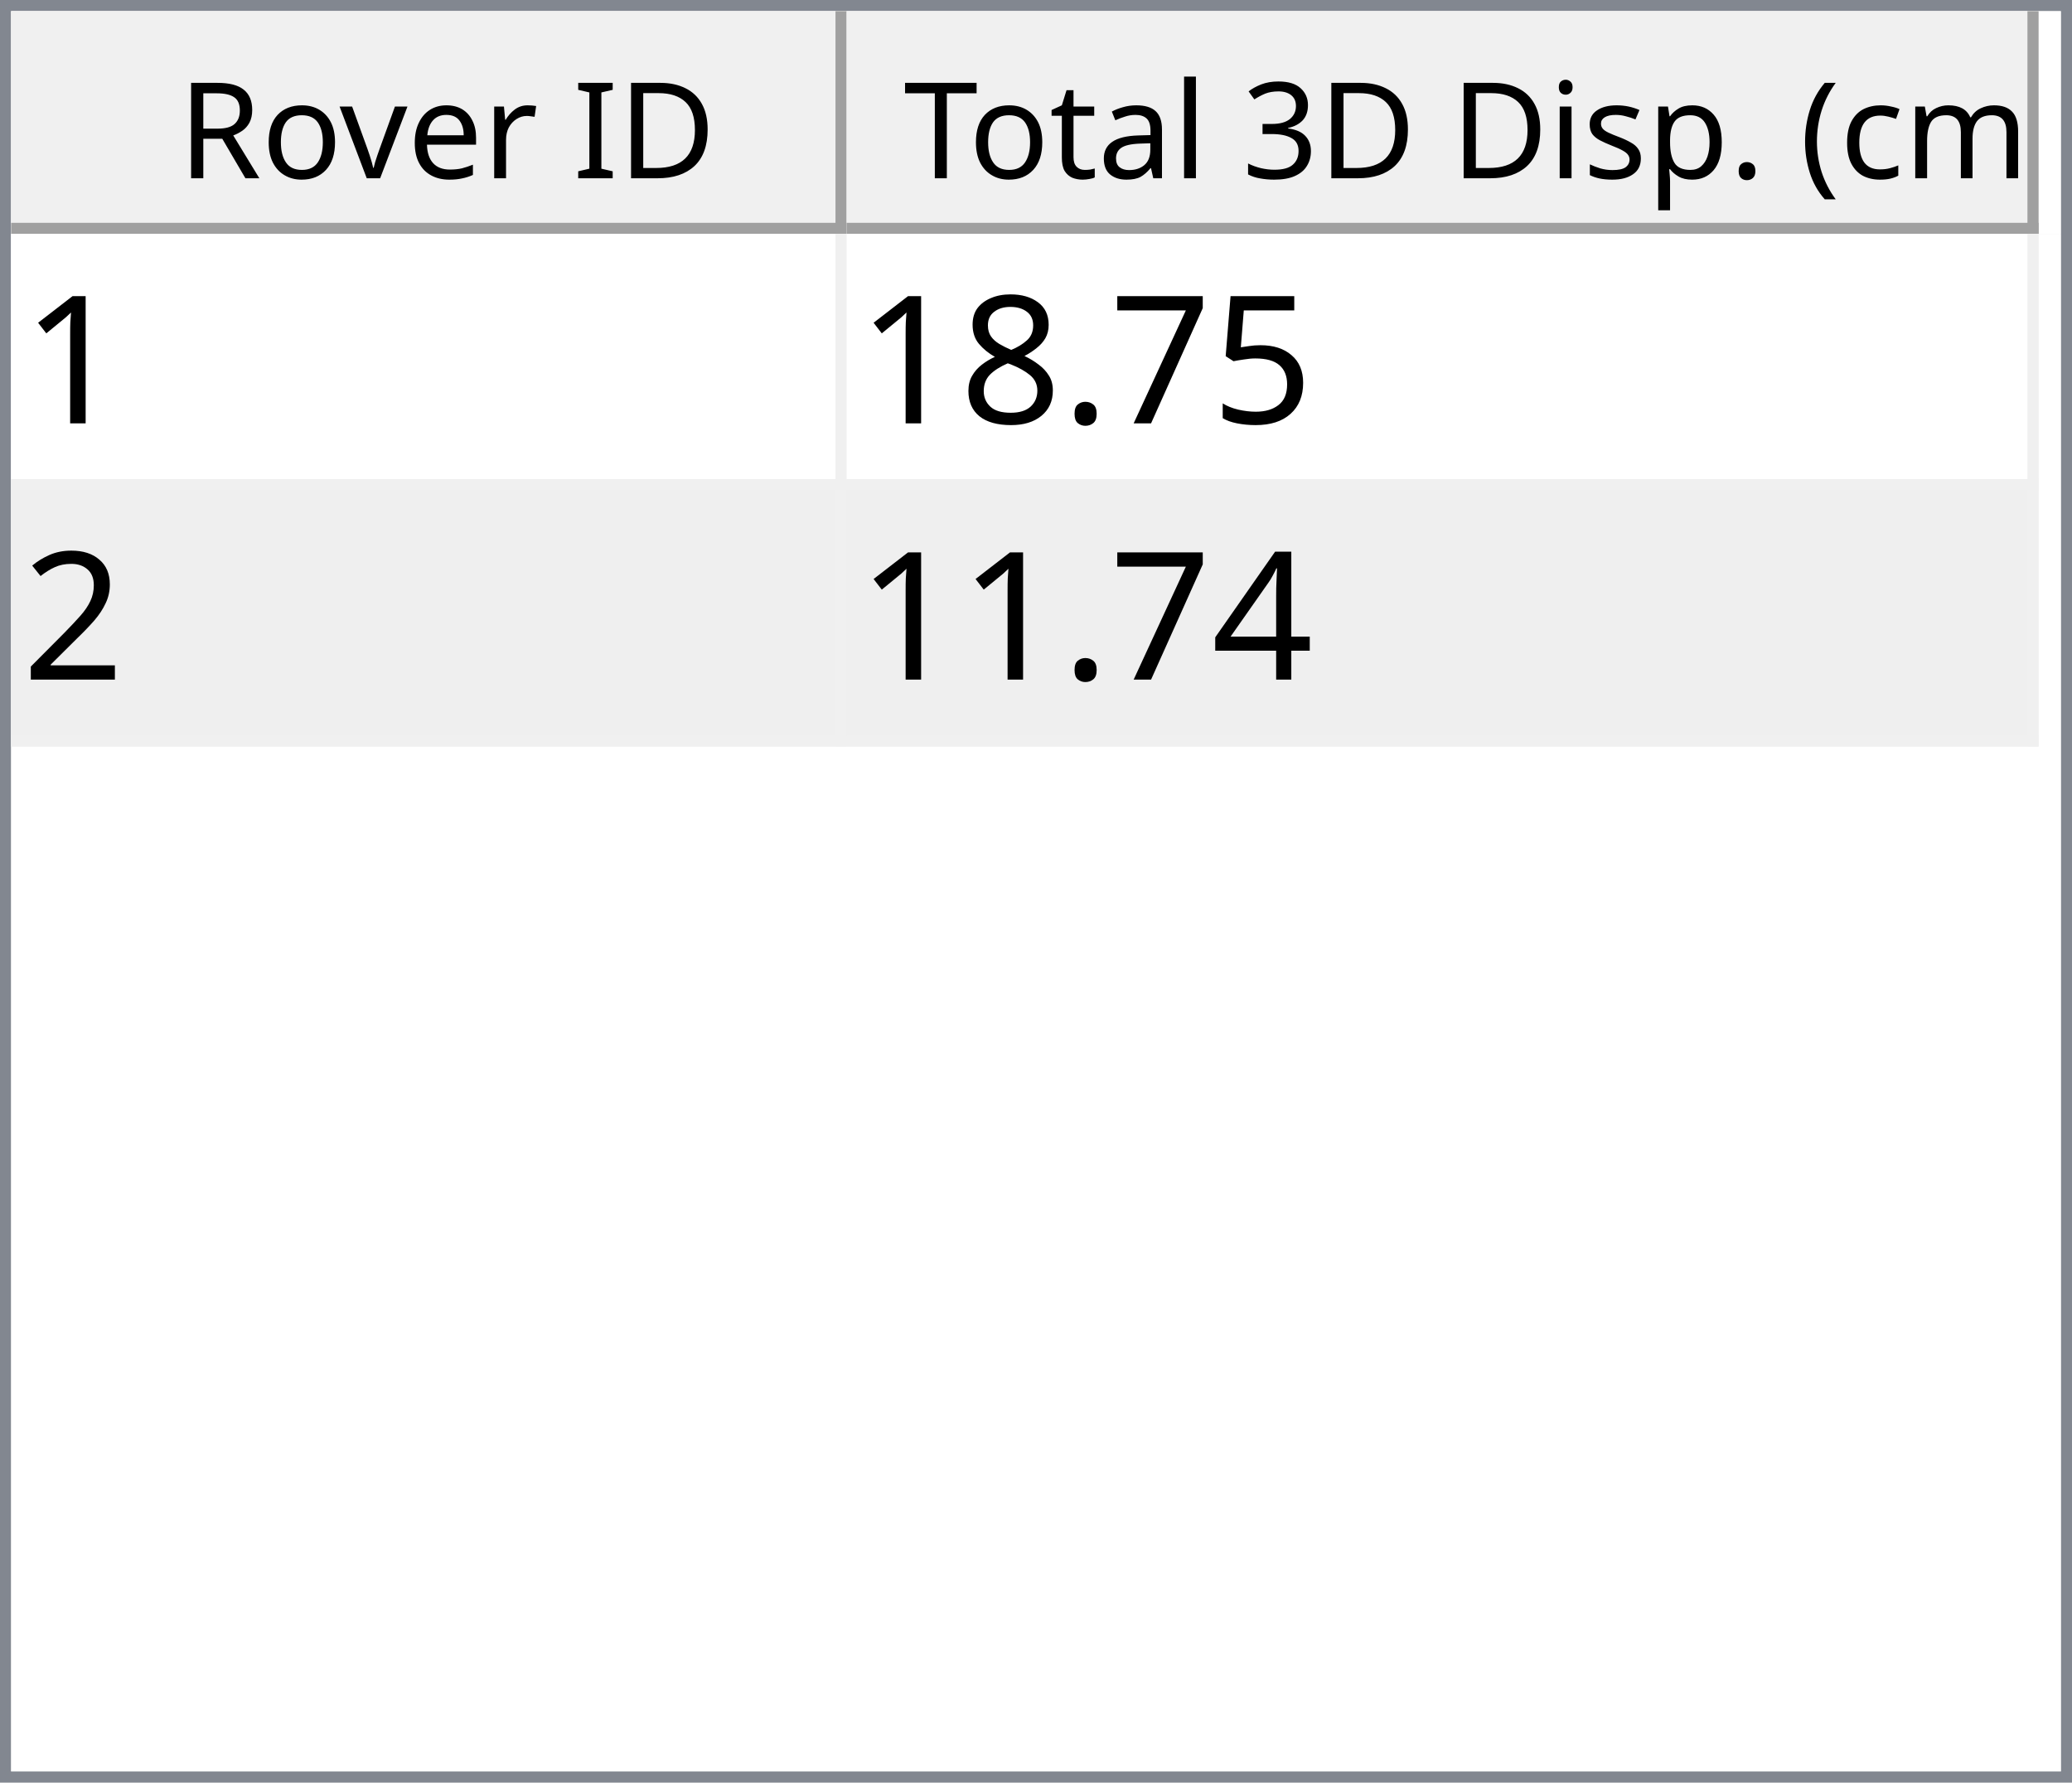
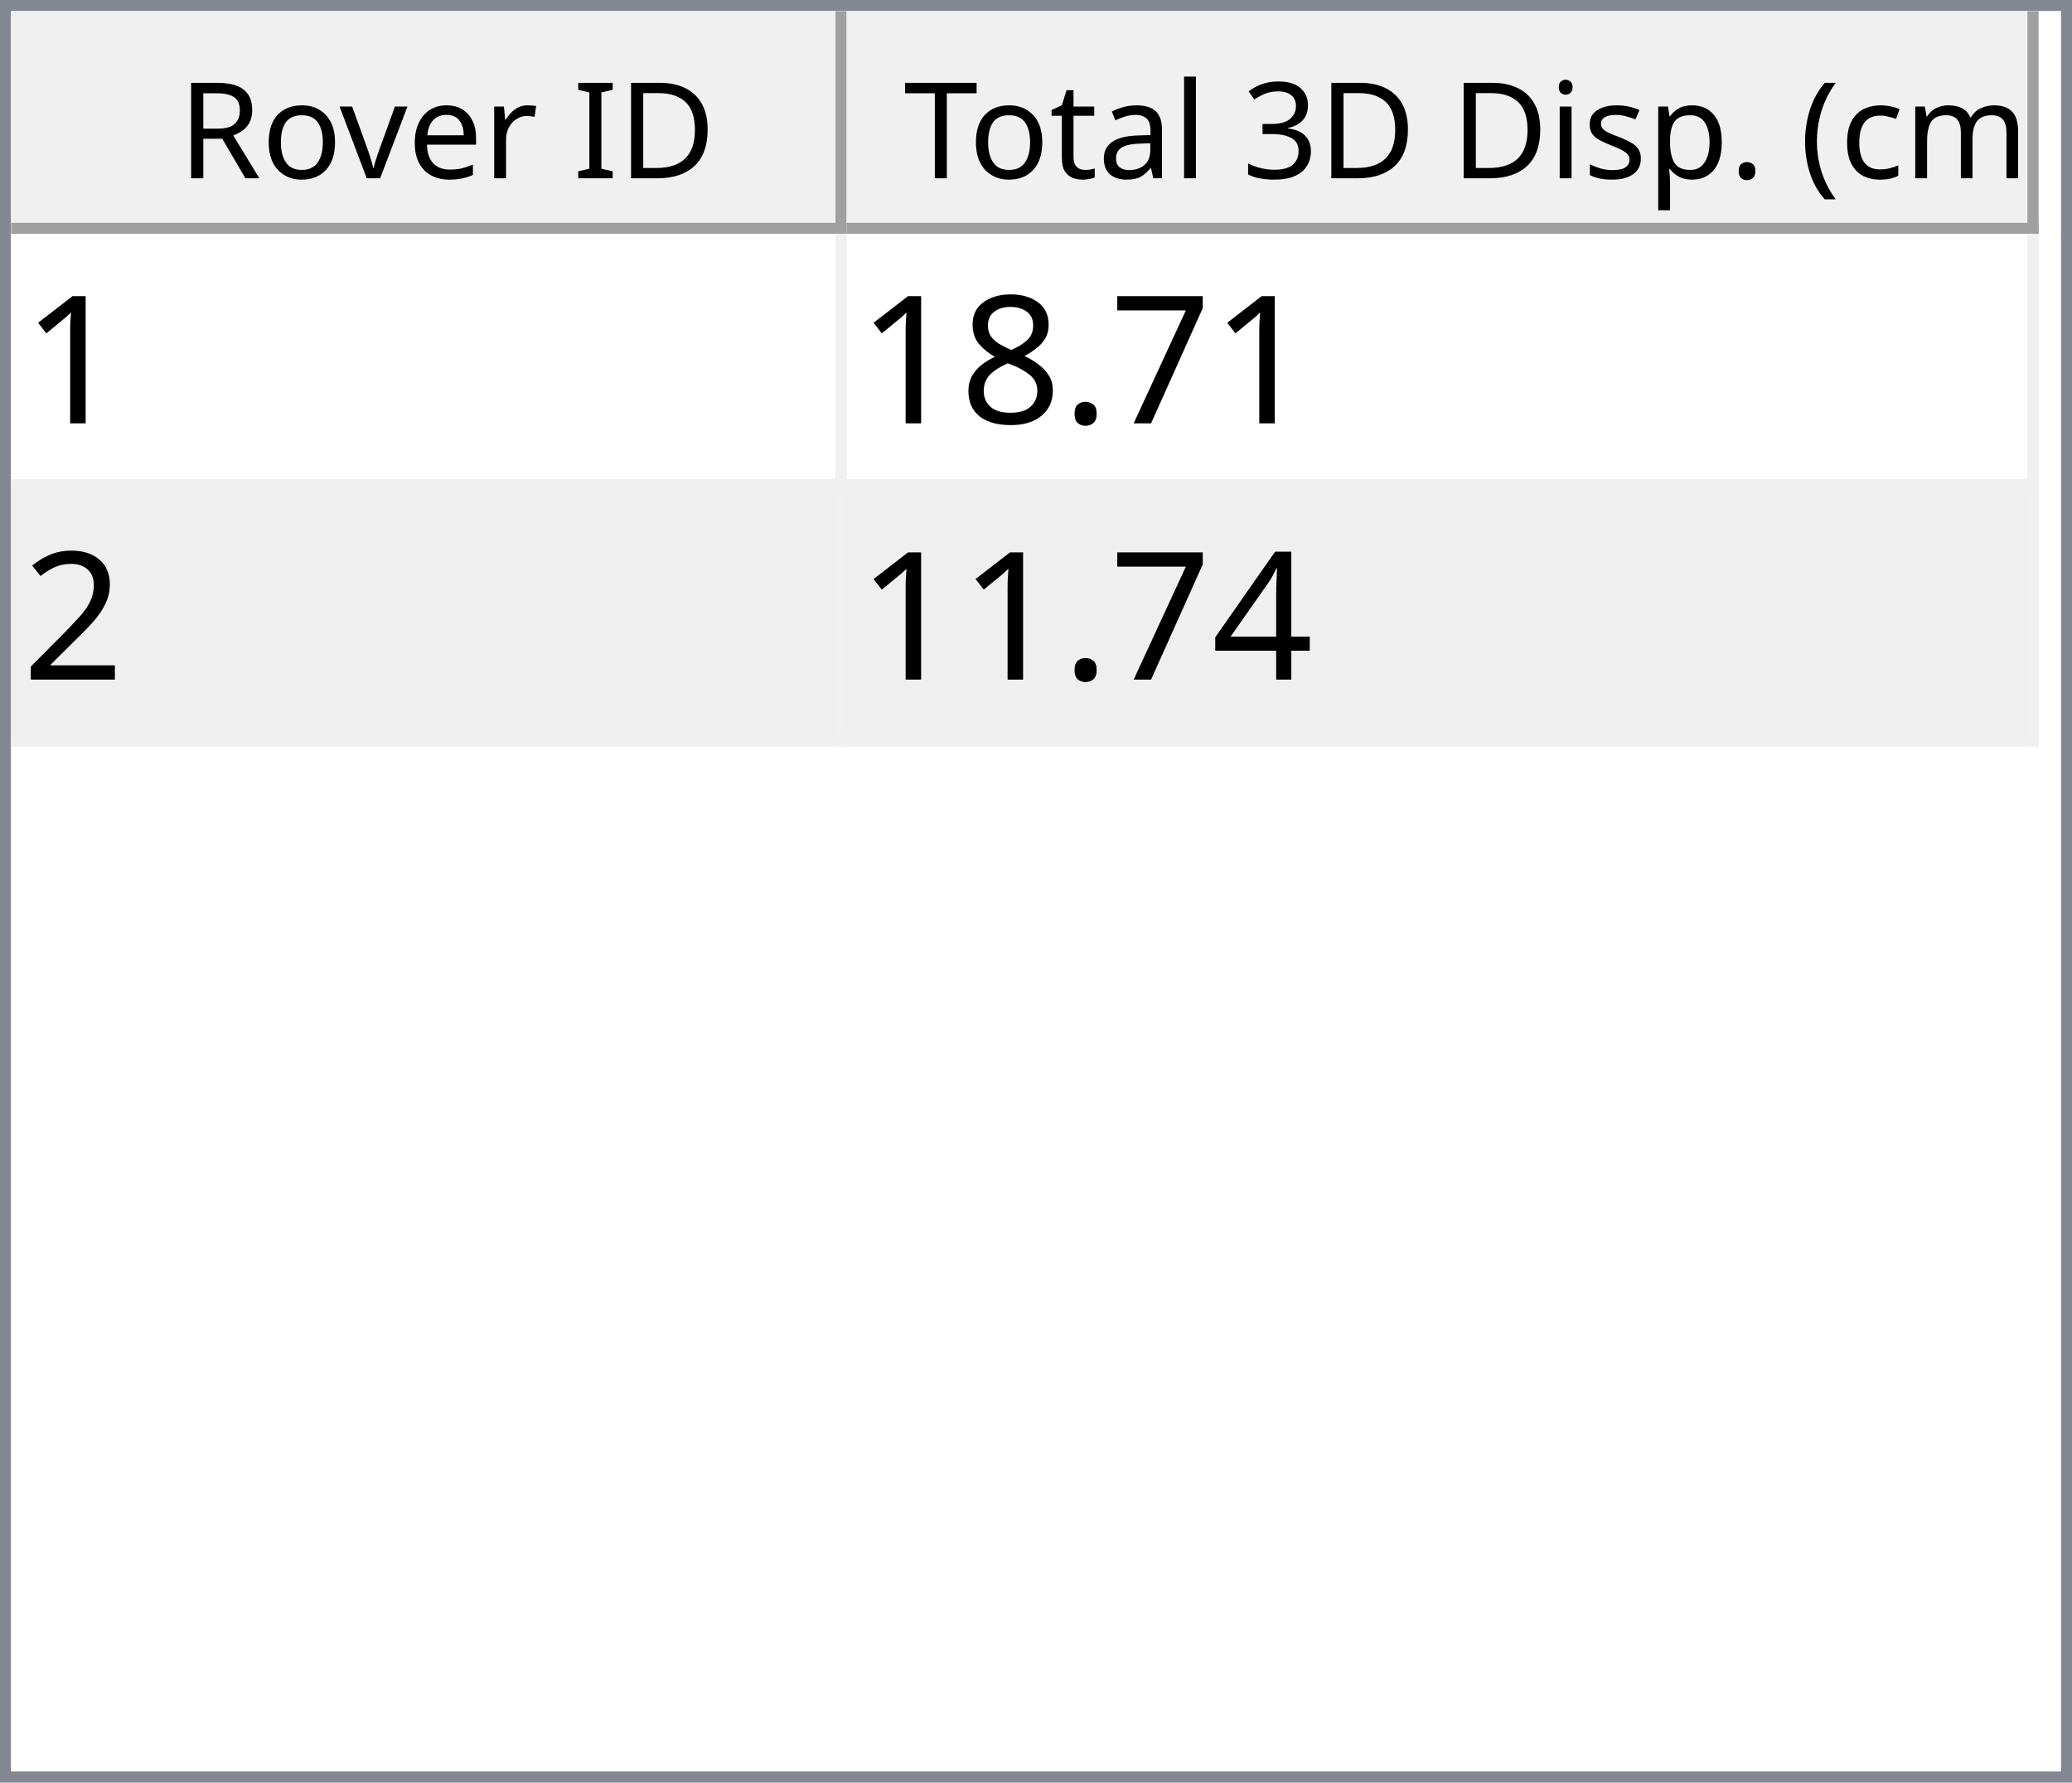
<svg xmlns="http://www.w3.org/2000/svg" style="fill-opacity:1; color-rendering:auto; color-interpolation:auto; text-rendering:auto; stroke:black; stroke-linecap:square; stroke-miterlimit:10; shape-rendering:auto; stroke-opacity:1; fill:black; stroke-dasharray:none; font-weight:normal; stroke-width:1; font-family:'Dialog'; font-style:normal; stroke-linejoin:miter; font-size:12px; stroke-dashoffset:0; image-rendering:auto;" width="186" height="160">
  <defs id="genericDefs" />
  <g>
    <defs id="defs1">
      <clipPath clipPathUnits="userSpaceOnUse" id="clipPath1">
        <path d="M0 0 L186 0 L186 160 L0 160 L0 0 Z" />
      </clipPath>
      <clipPath clipPathUnits="userSpaceOnUse" id="clipPath2">
        <path d="M0 0 L0 160 L186 160 L186 0 Z" />
      </clipPath>
      <clipPath clipPathUnits="userSpaceOnUse" id="clipPath3">
        <path d="M0 0 L0 20 L184 20 L184 0 Z" />
      </clipPath>
      <clipPath clipPathUnits="userSpaceOnUse" id="clipPath4">
        <path d="M0 0 L0 20 L75 20 L75 0 Z" />
      </clipPath>
      <clipPath clipPathUnits="userSpaceOnUse" id="clipPath5">
        <path d="M1 1 L1 19 L74 19 L74 1 Z" />
      </clipPath>
      <clipPath clipPathUnits="userSpaceOnUse" id="clipPath6">
        <path d="M0 0 L0 18 L73 18 L73 0 Z" />
      </clipPath>
      <clipPath clipPathUnits="userSpaceOnUse" id="clipPath7">
        <path d="M-0.5 -0.5 L-0.5 19.5 L74.5 19.5 L74.5 -0.5 Z" />
      </clipPath>
      <clipPath clipPathUnits="userSpaceOnUse" id="clipPath8">
        <path d="M0 0 L0 20 L107 20 L107 0 Z" />
      </clipPath>
      <clipPath clipPathUnits="userSpaceOnUse" id="clipPath9">
        <path d="M1 1 L1 19 L106 19 L106 1 Z" />
      </clipPath>
      <clipPath clipPathUnits="userSpaceOnUse" id="clipPath10">
        <path d="M0 0 L0 18 L105 18 L105 0 Z" />
      </clipPath>
      <clipPath clipPathUnits="userSpaceOnUse" id="clipPath11">
        <path d="M-0.5 -0.5 L-0.5 19.5 L106.5 19.5 L106.5 -0.5 Z" />
      </clipPath>
      <clipPath clipPathUnits="userSpaceOnUse" id="clipPath12">
        <path d="M0 0 L0 138 L184 138 L184 0 Z" />
      </clipPath>
      <clipPath clipPathUnits="userSpaceOnUse" id="clipPath13">
        <path d="M0 0 L0 46 L182 46 L182 0 Z" />
      </clipPath>
      <clipPath clipPathUnits="userSpaceOnUse" id="clipPath14">
        <path d="M-0.5 -0.5 L-0.5 45.5 L181.5 45.5 L181.5 -0.5 Z" />
      </clipPath>
      <clipPath clipPathUnits="userSpaceOnUse" id="clipPath15">
        <path d="M0 0 L0 22 L74 22 L74 0 Z" />
      </clipPath>
      <clipPath clipPathUnits="userSpaceOnUse" id="clipPath16">
        <path d="M0 0 L0 22 L106 22 L106 0 Z" />
      </clipPath>
      <font horiz-adv-x="64.551" id="font1">
        <font-face ascent="107.91" descent="25.098" units-per-em="100" style="font-style:normal; font-family:Segoe UI; font-weight:normal;" />
        <missing-glyph horiz-adv-x="64.551" d="M8.109 0 L8.109 68.266 L56.453 68.266 L56.453 0 L8.109 0 ZM15.328 7.234 L49.219 7.234 L49.219 61.031 L15.328 61.031 L15.328 7.234 Z" />
        <glyph unicode="D" horiz-adv-x="70.117" d="M9.188 0 L9.188 70.016 L28.516 70.016 Q65.531 70.016 65.531 35.891 Q65.531 19.672 55.25 9.836 Q44.969 0 27.734 0 L9.188 0 ZM17.391 62.594 L17.391 7.422 L27.828 7.422 Q41.609 7.422 49.273 14.797 Q56.938 22.172 56.938 35.688 Q56.938 62.594 28.328 62.594 L17.391 62.594 Z" />
        <glyph unicode="I" horiz-adv-x="26.611" d="M17.391 0 L9.188 0 L9.188 70.016 L17.391 70.016 L17.391 0 Z" />
        <glyph unicode=" " horiz-adv-x="27.393" d="" />
        <glyph unicode="r" horiz-adv-x="34.766" d="M34.188 41.891 Q32.078 43.5 28.125 43.5 Q23 43.5 19.555 38.672 Q16.109 33.844 16.109 25.484 L16.109 0 L8.109 0 L8.109 50 L16.109 50 L16.109 39.703 L16.312 39.703 Q18.016 44.969 21.531 47.922 Q25.047 50.875 29.391 50.875 Q32.516 50.875 34.188 50.203 L34.188 41.891 Z" />
        <glyph unicode="e" horiz-adv-x="52.295" d="M48.297 23 L12.984 23 Q13.188 14.656 17.484 10.109 Q21.781 5.562 29.297 5.562 Q37.75 5.562 44.828 11.141 L44.828 3.609 Q38.234 -1.172 27.391 -1.172 Q16.797 -1.172 10.742 5.641 Q4.688 12.453 4.688 24.812 Q4.688 36.469 11.305 43.82 Q17.922 51.172 27.734 51.172 Q37.547 51.172 42.922 44.828 Q48.297 38.484 48.297 27.203 L48.297 23 ZM40.094 29.781 Q40.047 36.719 36.75 40.578 Q33.453 44.438 27.594 44.438 Q21.922 44.438 17.969 40.383 Q14.016 36.328 13.094 29.781 L40.094 29.781 Z" />
        <glyph unicode="v" horiz-adv-x="47.9" d="M47.406 50 L27.484 0 L19.625 0 L0.688 50 L9.469 50 L22.172 13.672 Q23.578 9.672 23.922 6.688 L24.125 6.688 Q24.609 10.453 25.688 13.484 L38.969 50 L47.406 50 Z" />
        <glyph unicode="o" horiz-adv-x="58.594" d="M29 -1.172 Q17.922 -1.172 11.305 5.836 Q4.688 12.844 4.688 24.422 Q4.688 37.016 11.57 44.094 Q18.453 51.172 30.172 51.172 Q41.359 51.172 47.633 44.289 Q53.906 37.406 53.906 25.203 Q53.906 13.234 47.141 6.031 Q40.375 -1.172 29 -1.172 ZM29.594 44.438 Q21.875 44.438 17.383 39.188 Q12.891 33.938 12.891 24.703 Q12.891 15.828 17.43 10.695 Q21.969 5.562 29.594 5.562 Q37.359 5.562 41.531 10.594 Q45.703 15.625 45.703 24.906 Q45.703 34.281 41.531 39.359 Q37.359 44.438 29.594 44.438 Z" />
        <glyph unicode="R" horiz-adv-x="59.814" d="M59.375 0 L49.609 0 L37.891 19.625 Q36.281 22.359 34.766 24.289 Q33.25 26.219 31.664 27.438 Q30.078 28.656 28.25 29.219 Q26.422 29.781 24.125 29.781 L17.391 29.781 L17.391 0 L9.188 0 L9.188 70.016 L30.078 70.016 Q34.672 70.016 38.555 68.867 Q42.438 67.719 45.289 65.375 Q48.141 63.031 49.758 59.547 Q51.375 56.062 51.375 51.375 Q51.375 47.703 50.273 44.656 Q49.172 41.609 47.148 39.211 Q45.125 36.812 42.266 35.133 Q39.406 33.453 35.844 32.516 L35.844 32.328 Q37.594 31.547 38.891 30.547 Q40.188 29.547 41.359 28.18 Q42.531 26.812 43.68 25.078 Q44.828 23.344 46.234 21.047 L59.375 0 ZM17.391 62.594 L17.391 37.203 L28.516 37.203 Q31.594 37.203 34.203 38.133 Q36.812 39.062 38.719 40.797 Q40.625 42.531 41.703 45.047 Q42.781 47.562 42.781 50.688 Q42.781 56.297 39.141 59.445 Q35.5 62.594 28.609 62.594 L17.391 62.594 Z" />
        <glyph unicode=")" horiz-adv-x="30.176" d="M8.297 -15.922 L1.172 -15.922 Q16.406 2.344 16.406 26.812 Q16.406 51.469 1.078 70.016 L8.297 70.016 Q23.531 52.156 23.531 26.703 Q23.531 1.375 8.297 -15.922 Z" />
        <glyph unicode="m" horiz-adv-x="86.133" d="M79.109 0 L71.094 0 L71.094 28.719 Q71.094 37.016 68.531 40.727 Q65.969 44.438 59.906 44.438 Q54.781 44.438 51.195 39.75 Q47.609 35.062 47.609 28.516 L47.609 0 L39.594 0 L39.594 29.688 Q39.594 44.438 28.219 44.438 Q22.953 44.438 19.531 40.016 Q16.109 35.594 16.109 28.516 L16.109 0 L8.109 0 L8.109 50 L16.109 50 L16.109 42.094 L16.312 42.094 Q21.625 51.172 31.844 51.172 Q36.969 51.172 40.773 48.312 Q44.578 45.453 46 40.828 Q51.562 51.172 62.594 51.172 Q79.109 51.172 79.109 30.812 L79.109 0 Z" />
        <glyph unicode="c" horiz-adv-x="46.191" d="M42.188 2.297 Q36.422 -1.172 28.516 -1.172 Q17.828 -1.172 11.258 5.789 Q4.688 12.75 4.688 23.828 Q4.688 36.188 11.766 43.68 Q18.844 51.172 30.672 51.172 Q37.25 51.172 42.281 48.734 L42.281 40.531 Q36.719 44.438 30.375 44.438 Q22.703 44.438 17.797 38.945 Q12.891 33.453 12.891 24.516 Q12.891 15.719 17.508 10.641 Q22.125 5.562 29.891 5.562 Q36.422 5.562 42.188 9.906 L42.188 2.297 Z" />
        <glyph unicode="(" horiz-adv-x="30.176" d="M29.109 -15.922 L21.969 -15.922 Q6.844 1.375 6.844 26.703 Q6.844 52.156 21.969 70.016 L29.203 70.016 Q13.875 51.469 13.875 26.812 Q13.875 2.344 29.109 -15.922 Z" />
        <glyph unicode="." horiz-adv-x="21.68" d="M10.891 -1.078 Q8.641 -1.078 7.055 0.539 Q5.469 2.156 5.469 4.391 Q5.469 6.641 7.055 8.273 Q8.641 9.906 10.891 9.906 Q13.188 9.906 14.797 8.273 Q16.406 6.641 16.406 4.391 Q16.406 2.156 14.797 0.539 Q13.188 -1.078 10.891 -1.078 Z" />
        <glyph unicode="p" horiz-adv-x="58.789" d="M16.312 7.234 L16.109 7.234 L16.109 -23 L8.109 -23 L8.109 50 L16.109 50 L16.109 41.219 L16.312 41.219 Q22.219 51.172 33.594 51.172 Q43.266 51.172 48.688 44.461 Q54.109 37.75 54.109 26.469 Q54.109 13.922 48 6.375 Q41.891 -1.172 31.297 -1.172 Q21.578 -1.172 16.312 7.234 ZM16.109 27.391 L16.109 20.406 Q16.109 14.203 20.141 9.883 Q24.172 5.562 30.375 5.562 Q37.641 5.562 41.773 11.133 Q45.906 16.703 45.906 26.609 Q45.906 34.969 42.047 39.703 Q38.188 44.438 31.594 44.438 Q24.609 44.438 20.359 39.578 Q16.109 34.719 16.109 27.391 Z" />
        <glyph unicode="s" horiz-adv-x="42.432" d="M5.078 1.812 L5.078 10.406 Q11.625 5.562 19.484 5.562 Q30.031 5.562 30.031 12.594 Q30.031 14.594 29.125 15.992 Q28.219 17.391 26.68 18.461 Q25.141 19.531 23.07 20.383 Q21 21.234 18.609 22.172 Q15.281 23.484 12.766 24.828 Q10.25 26.172 8.57 27.859 Q6.891 29.547 6.031 31.695 Q5.172 33.844 5.172 36.719 Q5.172 40.234 6.789 42.945 Q8.406 45.656 11.086 47.484 Q13.766 49.312 17.211 50.242 Q20.656 51.172 24.312 51.172 Q30.812 51.172 35.938 48.922 L35.938 40.828 Q30.422 44.438 23.25 44.438 Q21 44.438 19.195 43.922 Q17.391 43.406 16.094 42.477 Q14.797 41.547 14.086 40.258 Q13.375 38.969 13.375 37.406 Q13.375 35.453 14.086 34.133 Q14.797 32.812 16.164 31.789 Q17.531 30.766 19.484 29.938 Q21.438 29.109 23.922 28.125 Q27.25 26.859 29.883 25.516 Q32.516 24.172 34.375 22.484 Q36.234 20.797 37.234 18.602 Q38.234 16.406 38.234 13.375 Q38.234 9.672 36.602 6.938 Q34.969 4.203 32.234 2.398 Q29.5 0.594 25.93 -0.289 Q22.359 -1.172 18.453 -1.172 Q10.75 -1.172 5.078 1.812 Z" />
        <glyph unicode="i" horiz-adv-x="24.219" d="M12.203 62.703 Q10.062 62.703 8.547 64.164 Q7.031 65.625 7.031 67.875 Q7.031 70.125 8.547 71.609 Q10.062 73.094 12.203 73.094 Q14.406 73.094 15.945 71.609 Q17.484 70.125 17.484 67.875 Q17.484 65.719 15.945 64.211 Q14.406 62.703 12.203 62.703 ZM16.109 0 L8.109 0 L8.109 50 L16.109 50 L16.109 0 Z" />
        <glyph unicode="3" horiz-adv-x="53.906" d="M46.531 19.828 Q46.531 15.094 44.75 11.211 Q42.969 7.328 39.719 4.57 Q36.469 1.812 31.93 0.297 Q27.391 -1.219 21.922 -1.219 Q11.922 -1.219 6 2.594 L6 11.188 Q13.094 5.609 22.219 5.609 Q25.875 5.609 28.828 6.539 Q31.781 7.469 33.906 9.227 Q36.031 10.984 37.18 13.477 Q38.328 15.969 38.328 19.094 Q38.328 32.812 18.797 32.812 L12.984 32.812 L12.984 39.594 L18.5 39.594 Q35.797 39.594 35.797 52.484 Q35.797 64.406 22.609 64.406 Q15.188 64.406 8.688 59.422 L8.688 67.188 Q15.375 71.188 24.609 71.188 Q29 71.188 32.57 69.969 Q36.141 68.75 38.68 66.555 Q41.219 64.359 42.609 61.281 Q44 58.203 44 54.5 Q44 40.672 30.031 36.719 L30.031 36.531 Q33.594 36.141 36.625 34.797 Q39.656 33.453 41.852 31.305 Q44.047 29.156 45.289 26.25 Q46.531 23.344 46.531 19.828 Z" />
        <glyph unicode="l" horiz-adv-x="24.219" d="M16.109 0 L8.109 0 L8.109 74.031 L16.109 74.031 L16.109 0 Z" />
        <glyph unicode="a" horiz-adv-x="50.879" d="M43.891 0 L35.891 0 L35.891 7.812 L35.688 7.812 Q30.469 -1.172 20.312 -1.172 Q12.844 -1.172 8.617 2.781 Q4.391 6.734 4.391 13.281 Q4.391 27.297 20.906 29.594 L35.891 31.688 Q35.891 44.438 25.594 44.438 Q16.547 44.438 9.281 38.281 L9.281 46.484 Q16.656 51.172 26.266 51.172 Q43.891 51.172 43.891 32.516 L43.891 0 ZM35.891 25.297 L23.828 23.641 Q18.266 22.859 15.43 20.875 Q12.594 18.891 12.594 13.875 Q12.594 10.203 15.211 7.883 Q17.828 5.562 22.172 5.562 Q28.125 5.562 32.008 9.742 Q35.891 13.922 35.891 20.312 L35.891 25.297 Z" />
        <glyph unicode="t" horiz-adv-x="33.887" d="M31.297 0.484 Q28.469 -1.078 23.828 -1.078 Q10.688 -1.078 10.688 13.578 L10.688 43.172 L2.094 43.172 L2.094 50 L10.688 50 L10.688 62.203 L18.703 64.797 L18.703 50 L31.297 50 L31.297 43.172 L18.703 43.172 L18.703 14.984 Q18.703 9.969 20.414 7.82 Q22.125 5.672 26.078 5.672 Q29.109 5.672 31.297 7.328 L31.297 0.484 Z" />
        <glyph unicode="T" horiz-adv-x="52.393" d="M50.594 62.594 L30.375 62.594 L30.375 0 L22.172 0 L22.172 62.594 L2 62.594 L2 70.016 L50.594 70.016 L50.594 62.594 Z" />
      </font>
      <font horiz-adv-x="75.0" id="font2">
        <font-face ascent="100.537" descent="21.973" units-per-em="100" style="font-style:normal; font-family:sans-serif; font-weight:normal;" />
        <missing-glyph horiz-adv-x="75.0" d="M12.5 0 L12.5 62.5 L62.5 62.5 L62.5 0 L12.5 0 ZM14.062 1.562 L60.938 1.562 L60.938 60.938 L14.062 60.938 L14.062 1.562 Z" />
        <glyph unicode="1" horiz-adv-x="55.615" d="M37.25 0 L28.469 0 L28.469 56 Q25.297 52.984 20.141 49.953 Q14.984 46.922 10.891 45.406 L10.891 53.906 Q18.266 57.375 23.781 62.305 Q29.297 67.234 31.594 71.875 L37.25 71.875 L37.25 0 Z" />
-         <glyph unicode="5" horiz-adv-x="55.615" d="M4.156 18.75 L13.375 19.531 Q14.406 12.797 18.141 9.398 Q21.875 6 27.156 6 Q33.5 6 37.891 10.789 Q42.281 15.578 42.281 23.484 Q42.281 31 38.062 35.352 Q33.844 39.703 27 39.703 Q22.75 39.703 19.336 37.773 Q15.922 35.844 13.969 32.766 L5.719 33.844 L12.641 70.609 L48.25 70.609 L48.25 62.203 L19.672 62.203 L15.828 42.969 Q22.266 47.469 29.344 47.469 Q38.719 47.469 45.164 40.969 Q51.609 34.469 51.609 24.266 Q51.609 14.547 45.953 7.469 Q39.062 -1.219 27.156 -1.219 Q17.391 -1.219 11.211 4.25 Q5.031 9.719 4.156 18.75 Z" />
        <glyph unicode="7" horiz-adv-x="55.615" d="M4.734 62.203 L4.734 70.656 L51.078 70.656 L51.078 63.812 Q44.234 56.547 37.523 44.484 Q30.812 32.422 27.156 19.672 Q24.516 10.688 23.781 0 L14.75 0 Q14.891 8.453 18.062 20.414 Q21.234 32.375 27.172 43.484 Q33.109 54.594 39.797 62.203 L4.734 62.203 Z" />
        <glyph unicode="." horiz-adv-x="27.783" d="M9.078 0 L9.078 10.016 L19.094 10.016 L19.094 0 L9.078 0 Z" />
        <glyph unicode="8" horiz-adv-x="55.615" d="M17.672 38.812 Q12.203 40.828 9.57 44.539 Q6.938 48.25 6.938 53.422 Q6.938 61.234 12.555 66.555 Q18.172 71.875 27.484 71.875 Q36.859 71.875 42.578 66.43 Q48.297 60.984 48.297 53.172 Q48.297 48.188 45.68 44.508 Q43.062 40.828 37.75 38.812 Q44.344 36.672 47.781 31.883 Q51.219 27.094 51.219 20.453 Q51.219 11.281 44.727 5.031 Q38.234 -1.219 27.641 -1.219 Q17.047 -1.219 10.547 5.055 Q4.047 11.328 4.047 20.703 Q4.047 27.688 7.594 32.398 Q11.141 37.109 17.672 38.812 ZM15.922 53.719 Q15.922 48.641 19.195 45.414 Q22.469 42.188 27.688 42.188 Q32.766 42.188 36.016 45.383 Q39.266 48.578 39.266 53.219 Q39.266 58.062 35.914 61.359 Q32.562 64.656 27.594 64.656 Q22.562 64.656 19.242 61.43 Q15.922 58.203 15.922 53.719 ZM13.094 20.656 Q13.094 16.891 14.875 13.375 Q16.656 9.859 20.172 7.93 Q23.688 6 27.734 6 Q34.031 6 38.133 10.055 Q42.234 14.109 42.234 20.359 Q42.234 26.703 38.016 30.859 Q33.797 35.016 27.438 35.016 Q21.234 35.016 17.164 30.914 Q13.094 26.812 13.094 20.656 Z" />
        <glyph unicode="2" horiz-adv-x="55.615" d="M50.344 8.453 L50.344 0 L3.031 0 Q2.938 3.172 4.047 6.109 Q5.859 10.938 9.836 15.625 Q13.812 20.312 21.344 26.469 Q33.016 36.031 37.117 41.625 Q41.219 47.219 41.219 52.203 Q41.219 57.422 37.477 61.008 Q33.734 64.594 27.734 64.594 Q21.391 64.594 17.578 60.789 Q13.766 56.984 13.719 50.25 L4.688 51.172 Q5.609 61.281 11.664 66.578 Q17.719 71.875 27.938 71.875 Q38.234 71.875 44.242 66.164 Q50.25 60.453 50.25 52 Q50.25 47.703 48.492 43.555 Q46.734 39.406 42.656 34.812 Q38.578 30.219 29.109 22.219 Q21.188 15.578 18.945 13.211 Q16.703 10.844 15.234 8.453 L50.344 8.453 Z" />
        <glyph unicode="4" horiz-adv-x="55.615" d="M32.328 0 L32.328 17.141 L1.266 17.141 L1.266 25.203 L33.938 71.578 L41.109 71.578 L41.109 25.203 L50.781 25.203 L50.781 17.141 L41.109 17.141 L41.109 0 L32.328 0 ZM32.328 25.203 L32.328 57.469 L9.906 25.203 L32.328 25.203 Z" />
      </font>
    </defs>
    <g style="fill:white; stroke:white;">
      <rect x="0" y="0" width="186" style="clip-path:url(#clipPath1); stroke:none;" height="160" />
    </g>
    <g style="fill:white; text-rendering:optimizeSpeed; color-rendering:optimizeSpeed; image-rendering:optimizeSpeed; shape-rendering:crispEdges; stroke:white; color-interpolation:sRGB;">
      <rect x="0" width="186" height="160" y="0" style="stroke:none;" />
      <path style="stroke:none;" d="M0 160 L186 160 L186 0 L0 0 Z" />
    </g>
    <g style="fill:rgb(240,240,240); font-family:'Segoe UI'; stroke:rgb(240,240,240);">
      <rect x="0" y="0" width="186" style="clip-path:url(#clipPath2); stroke:none;" height="160" />
    </g>
    <g style="fill:rgb(130,135,144); font-family:'Segoe UI'; stroke:rgb(130,135,144);">
      <path d="M0 0 L186 0 L186 160 L0 160 L0 0 ZM1 1 L185 1 L185 159 L1 159 L1 1 Z" style="fill-rule:evenodd; clip-path:url(#clipPath2); stroke:none;" />
    </g>
    <g style="fill:white; font-family:'Segoe UI'; stroke:white;" transform="translate(1,1)">
      <rect x="0" y="0" width="184" style="clip-path:url(#clipPath3); stroke:none;" height="20" />
    </g>
    <g style="fill:rgb(240,240,240); font-family:'Segoe UI'; stroke:rgb(240,240,240);" transform="translate(1,1)">
      <rect x="0" y="0" width="75" style="clip-path:url(#clipPath4); stroke:none;" height="20" />
    </g>
    <g style="font-family:'Segoe UI';" transform="translate(2,2)">
      <text x="14" xml:space="preserve" y="14" style="clip-path:url(#clipPath6); stroke:none;">Rover ID</text>
    </g>
    <g style="fill:rgb(160,160,160); font-family:'Segoe UI'; stroke:rgb(160,160,160); stroke-linejoin:bevel;" transform="translate(1.5,1.5)">
      <line x1="74" x2="74" y1="0" style="fill:none; clip-path:url(#clipPath7);" y2="19" />
    </g>
    <g style="fill:rgb(160,160,160); font-family:'Segoe UI'; stroke:rgb(160,160,160); stroke-linejoin:bevel;" transform="matrix(1,0,0,1,1,1) translate(0.5,0.5)">
      <line x1="0" x2="74" y1="19" style="fill:none; clip-path:url(#clipPath7);" y2="19" />
    </g>
    <g style="fill:rgb(240,240,240); font-family:'Segoe UI'; stroke:rgb(240,240,240);" transform="translate(76,1)">
      <rect x="0" y="0" width="107" style="clip-path:url(#clipPath8); stroke:none;" height="20" />
    </g>
    <g style="font-family:'Segoe UI';" transform="translate(77,2)">
      <text x="1" xml:space="preserve" y="14" style="clip-path:url(#clipPath10); stroke:none;"> Total 3D Disp. (cm)</text>
    </g>
    <g style="fill:rgb(160,160,160); font-family:'Segoe UI'; stroke:rgb(160,160,160); stroke-linejoin:bevel;" transform="translate(76.5,1.5)">
      <line x1="106" x2="106" y1="0" style="fill:none; clip-path:url(#clipPath11);" y2="19" />
    </g>
    <g style="fill:rgb(160,160,160); font-family:'Segoe UI'; stroke:rgb(160,160,160); stroke-linejoin:bevel;" transform="matrix(1,0,0,1,76,1) translate(0.5,0.5)">
      <line x1="0" x2="106" y1="19" style="fill:none; clip-path:url(#clipPath11);" y2="19" />
    </g>
    <g style="fill:white; font-family:'Segoe UI'; stroke:white;" transform="translate(1,21)">
      <rect x="0" y="0" width="184" style="clip-path:url(#clipPath12); stroke:none;" height="138" />
    </g>
    <g style="fill:rgb(240,240,240); font-size:16px; font-family:sans-serif; stroke:rgb(240,240,240);" transform="translate(1,21)">
      <rect x="0" y="0" width="182" style="clip-path:url(#clipPath13); stroke:none;" height="46" />
      <line transform="translate(0.5,0.5)" x1="0" x2="181" y1="22" style="clip-path:url(#clipPath14); fill:none; stroke-linejoin:bevel;" y2="22" />
    </g>
    <g transform="matrix(1,0,0,1,1,21) translate(0.5,0.5)" style="fill:rgb(240,240,240); font-size:16px; font-family:sans-serif; stroke:rgb(240,240,240); stroke-linejoin:bevel;">
      <line x1="0" x2="181" y1="45" style="fill:none; clip-path:url(#clipPath14);" y2="45" />
    </g>
    <g transform="matrix(1,0,0,1,1,21) translate(0.5,0.5)" style="fill:rgb(240,240,240); font-size:16px; font-family:sans-serif; stroke:rgb(240,240,240); stroke-linejoin:bevel;">
      <line x1="74" x2="74" y1="0" style="fill:none; clip-path:url(#clipPath14);" y2="45" />
    </g>
    <g transform="matrix(1,0,0,1,1,21) translate(0.5,0.5)" style="fill:rgb(240,240,240); font-size:16px; font-family:sans-serif; stroke:rgb(240,240,240); stroke-linejoin:bevel;">
      <line x1="181" x2="181" y1="0" style="fill:none; clip-path:url(#clipPath14);" y2="45" />
    </g>
    <g style="fill:white; font-size:16px; font-family:sans-serif; stroke:white;" transform="matrix(1,0,0,1,1,21)">
      <rect x="0" y="0" width="74" style="clip-path:url(#clipPath15); stroke:none;" height="22" />
      <text x="1" y="17" style="fill:black; clip-path:url(#clipPath15); stroke:none;" xml:space="preserve">1</text>
    </g>
    <g style="fill:white; font-size:16px; font-family:sans-serif; stroke:white;" transform="matrix(1,0,0,1,1,21) translate(75,0)">
      <rect x="0" y="0" width="106" style="clip-path:url(#clipPath16); stroke:none;" height="22" />
-       <text x="1" y="17" style="fill:black; clip-path:url(#clipPath16); stroke:none;" xml:space="preserve">18.75</text>
+       <text x="1" y="17" style="fill:black; clip-path:url(#clipPath16); stroke:none;" xml:space="preserve">18.71</text>
    </g>
    <g style="fill:rgb(239,239,239); font-size:16px; font-family:sans-serif; stroke:rgb(239,239,239);" transform="matrix(1,0,0,1,1,21) translate(0,23)">
      <rect x="0" y="0" width="74" style="clip-path:url(#clipPath15); stroke:none;" height="22" />
      <text x="1" y="17" style="fill:black; clip-path:url(#clipPath15); stroke:none;" xml:space="preserve">2</text>
    </g>
    <g style="fill:rgb(239,239,239); font-size:16px; font-family:sans-serif; stroke:rgb(239,239,239);" transform="matrix(1,0,0,1,1,21) translate(75,23)">
      <rect x="0" y="0" width="106" style="clip-path:url(#clipPath16); stroke:none;" height="22" />
      <text x="1" y="17" style="fill:black; clip-path:url(#clipPath16); stroke:none;" xml:space="preserve">11.74</text>
    </g>
  </g>
</svg>
